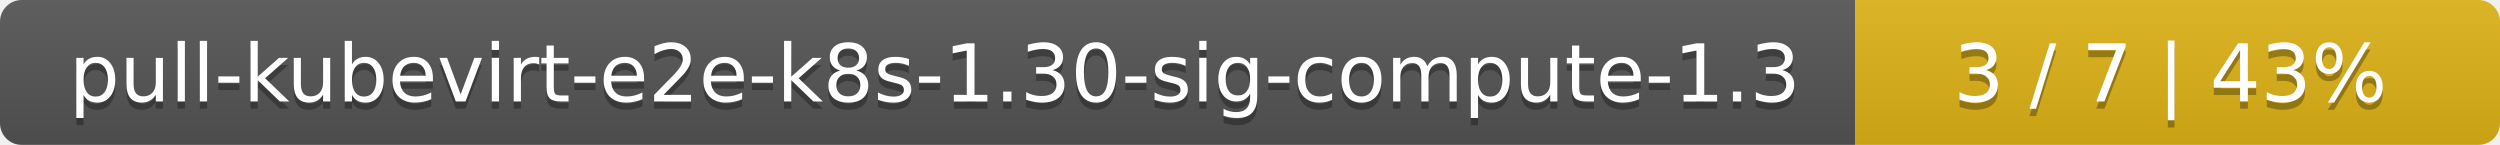
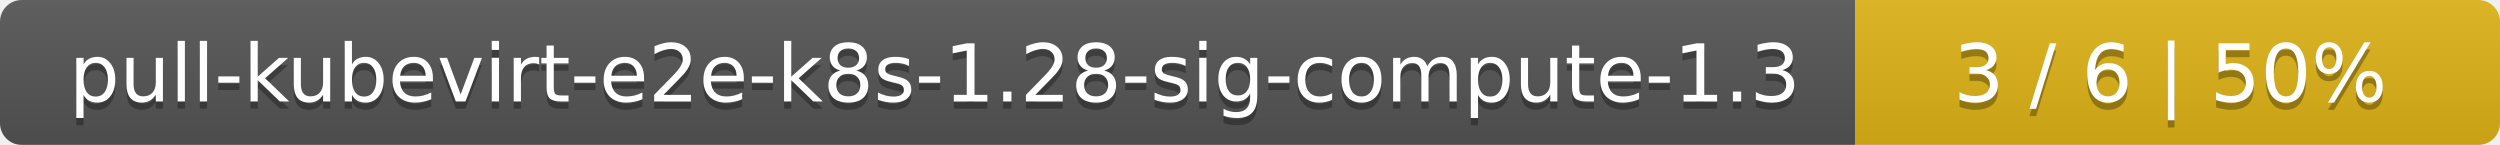
<svg xmlns="http://www.w3.org/2000/svg" width="345" height="20">
  <linearGradient id="smooth" x2="0" y2="100%">
    <stop offset="0" stop-color="#bbb" stop-opacity=".1" />
    <stop offset="1" stop-opacity=".1" />
  </linearGradient>
  <mask id="round">
    <rect width="345" height="20" rx="3" fill="#fff" />
  </mask>
  <g mask="url(#round)">
    <rect width="256" height="20" fill="#555" />
    <rect x="256" width="89" height="20" fill="#dfb317" />
    <rect width="345" height="20" fill="url(#smooth)" />
  </g>
  <g fill="#fff" text-anchor="middle" font-family="DejaVu Sans,Verdana,Geneva,sans-serif" font-size="11">
-     <text x="129" y="15" fill="#010101" fill-opacity=".3">pull-kubevirt-e2e-k8s-1.30-sig-compute-1.3</text>
-     <text x="129" y="14">pull-kubevirt-e2e-k8s-1.30-sig-compute-1.3</text>
-     <text x="299.5" y="15" fill="#010101" fill-opacity=".3">3 / 7    |    43%</text>
-     <text x="299.5" y="14">3 / 7    |    43%</text>
+     <text x="129" y="15" fill="#010101" fill-opacity=".3">pull-kubevirt-e2e-k8s-1.28-sig-compute-1.3</text>
+     <text x="129" y="14">pull-kubevirt-e2e-k8s-1.28-sig-compute-1.3</text>
+     <text x="299.5" y="15" fill="#010101" fill-opacity=".3">3 / 6    |    50%</text>
+     <text x="299.5" y="14">3 / 6    |    50%</text>
  </g>
</svg>
